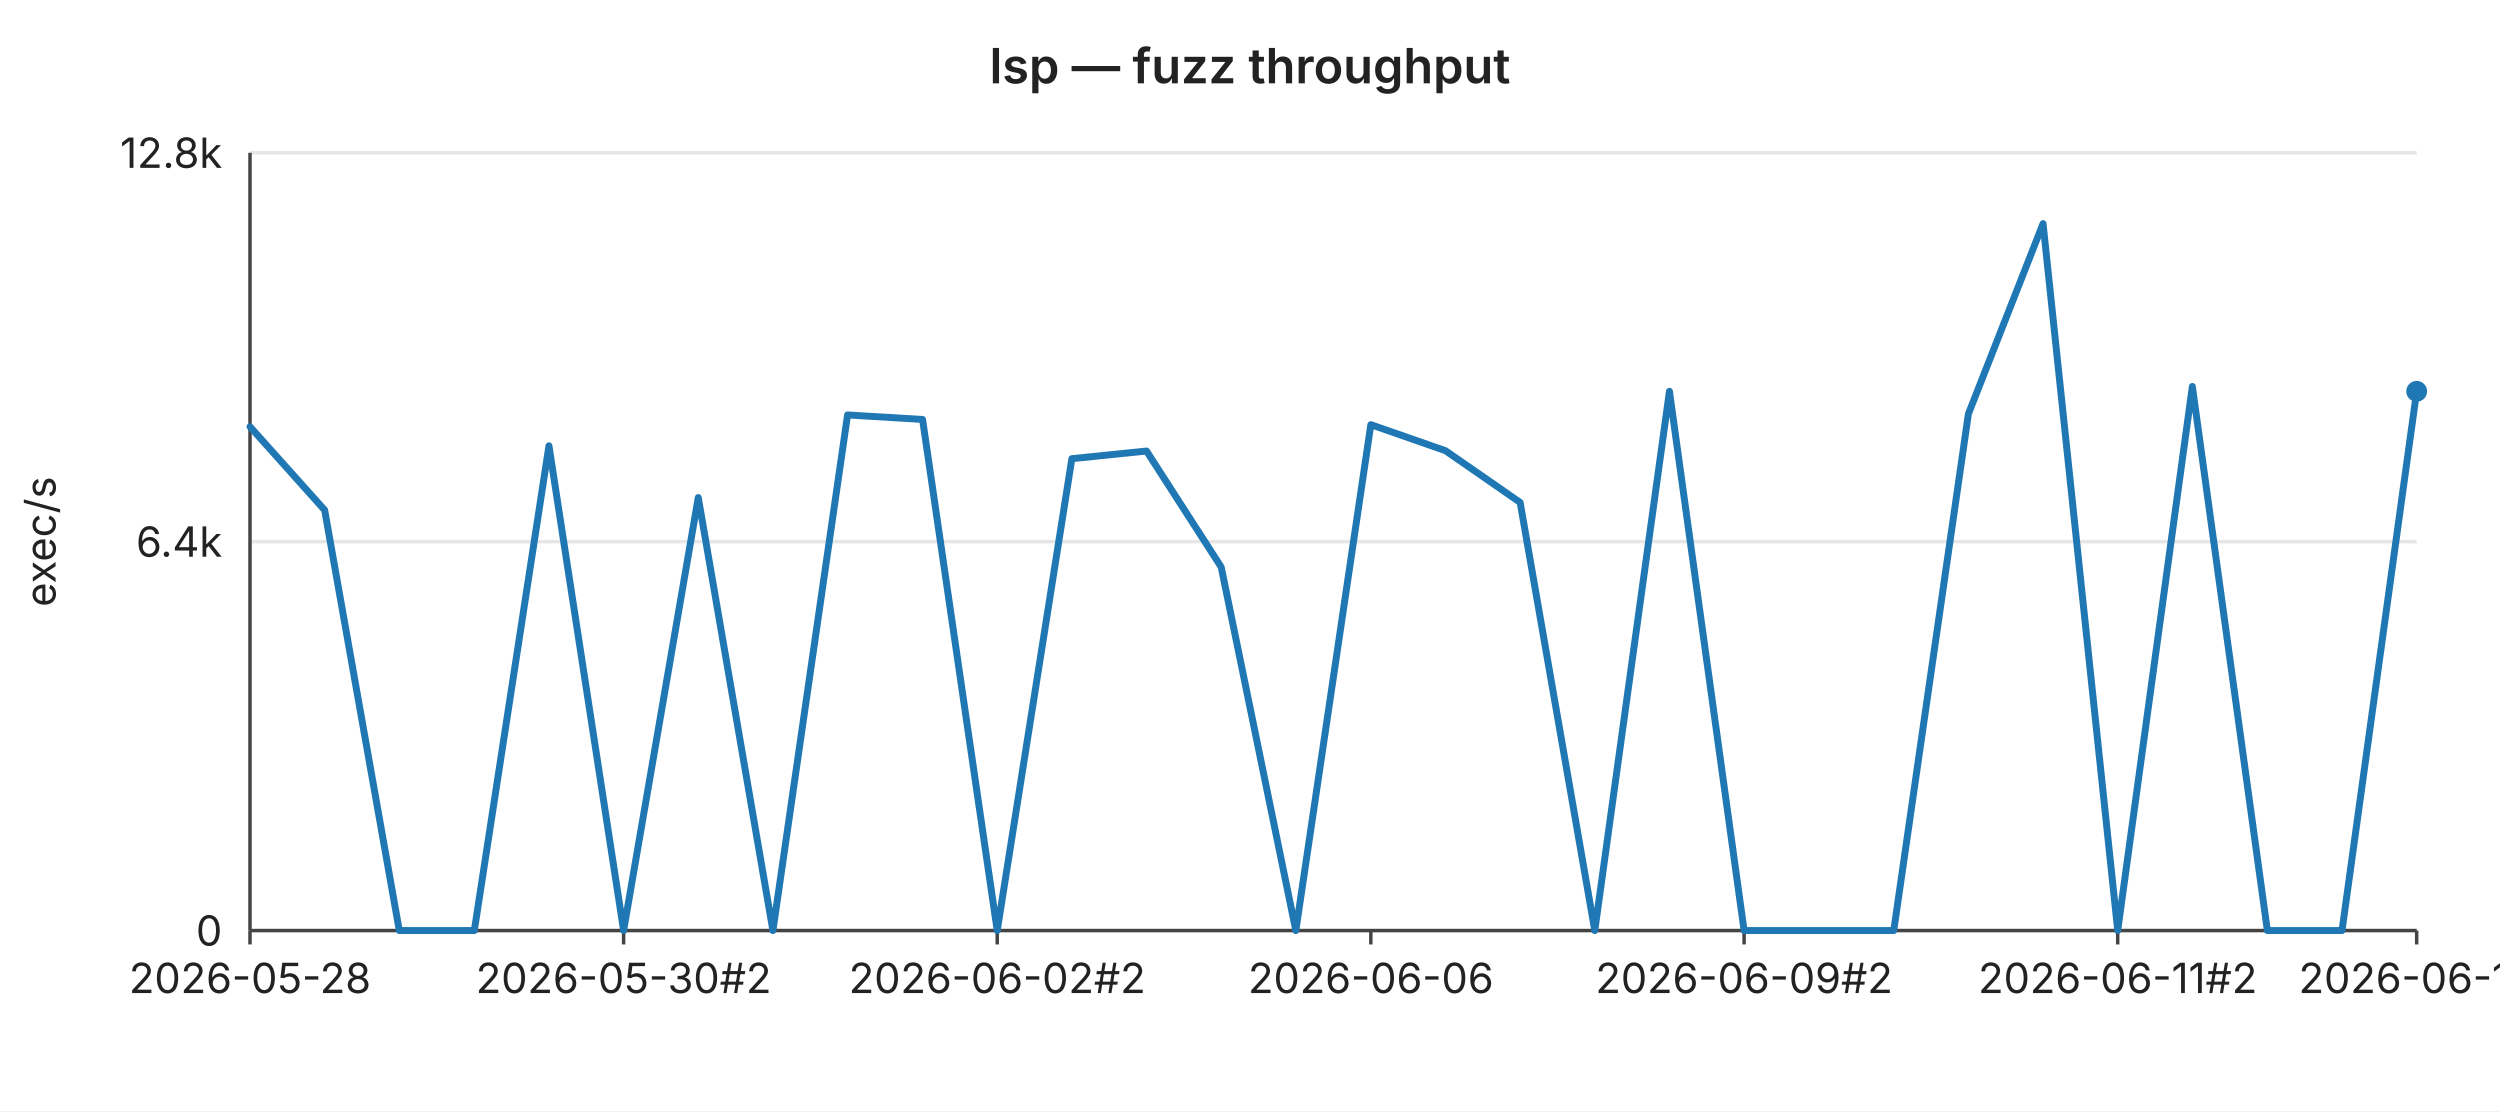
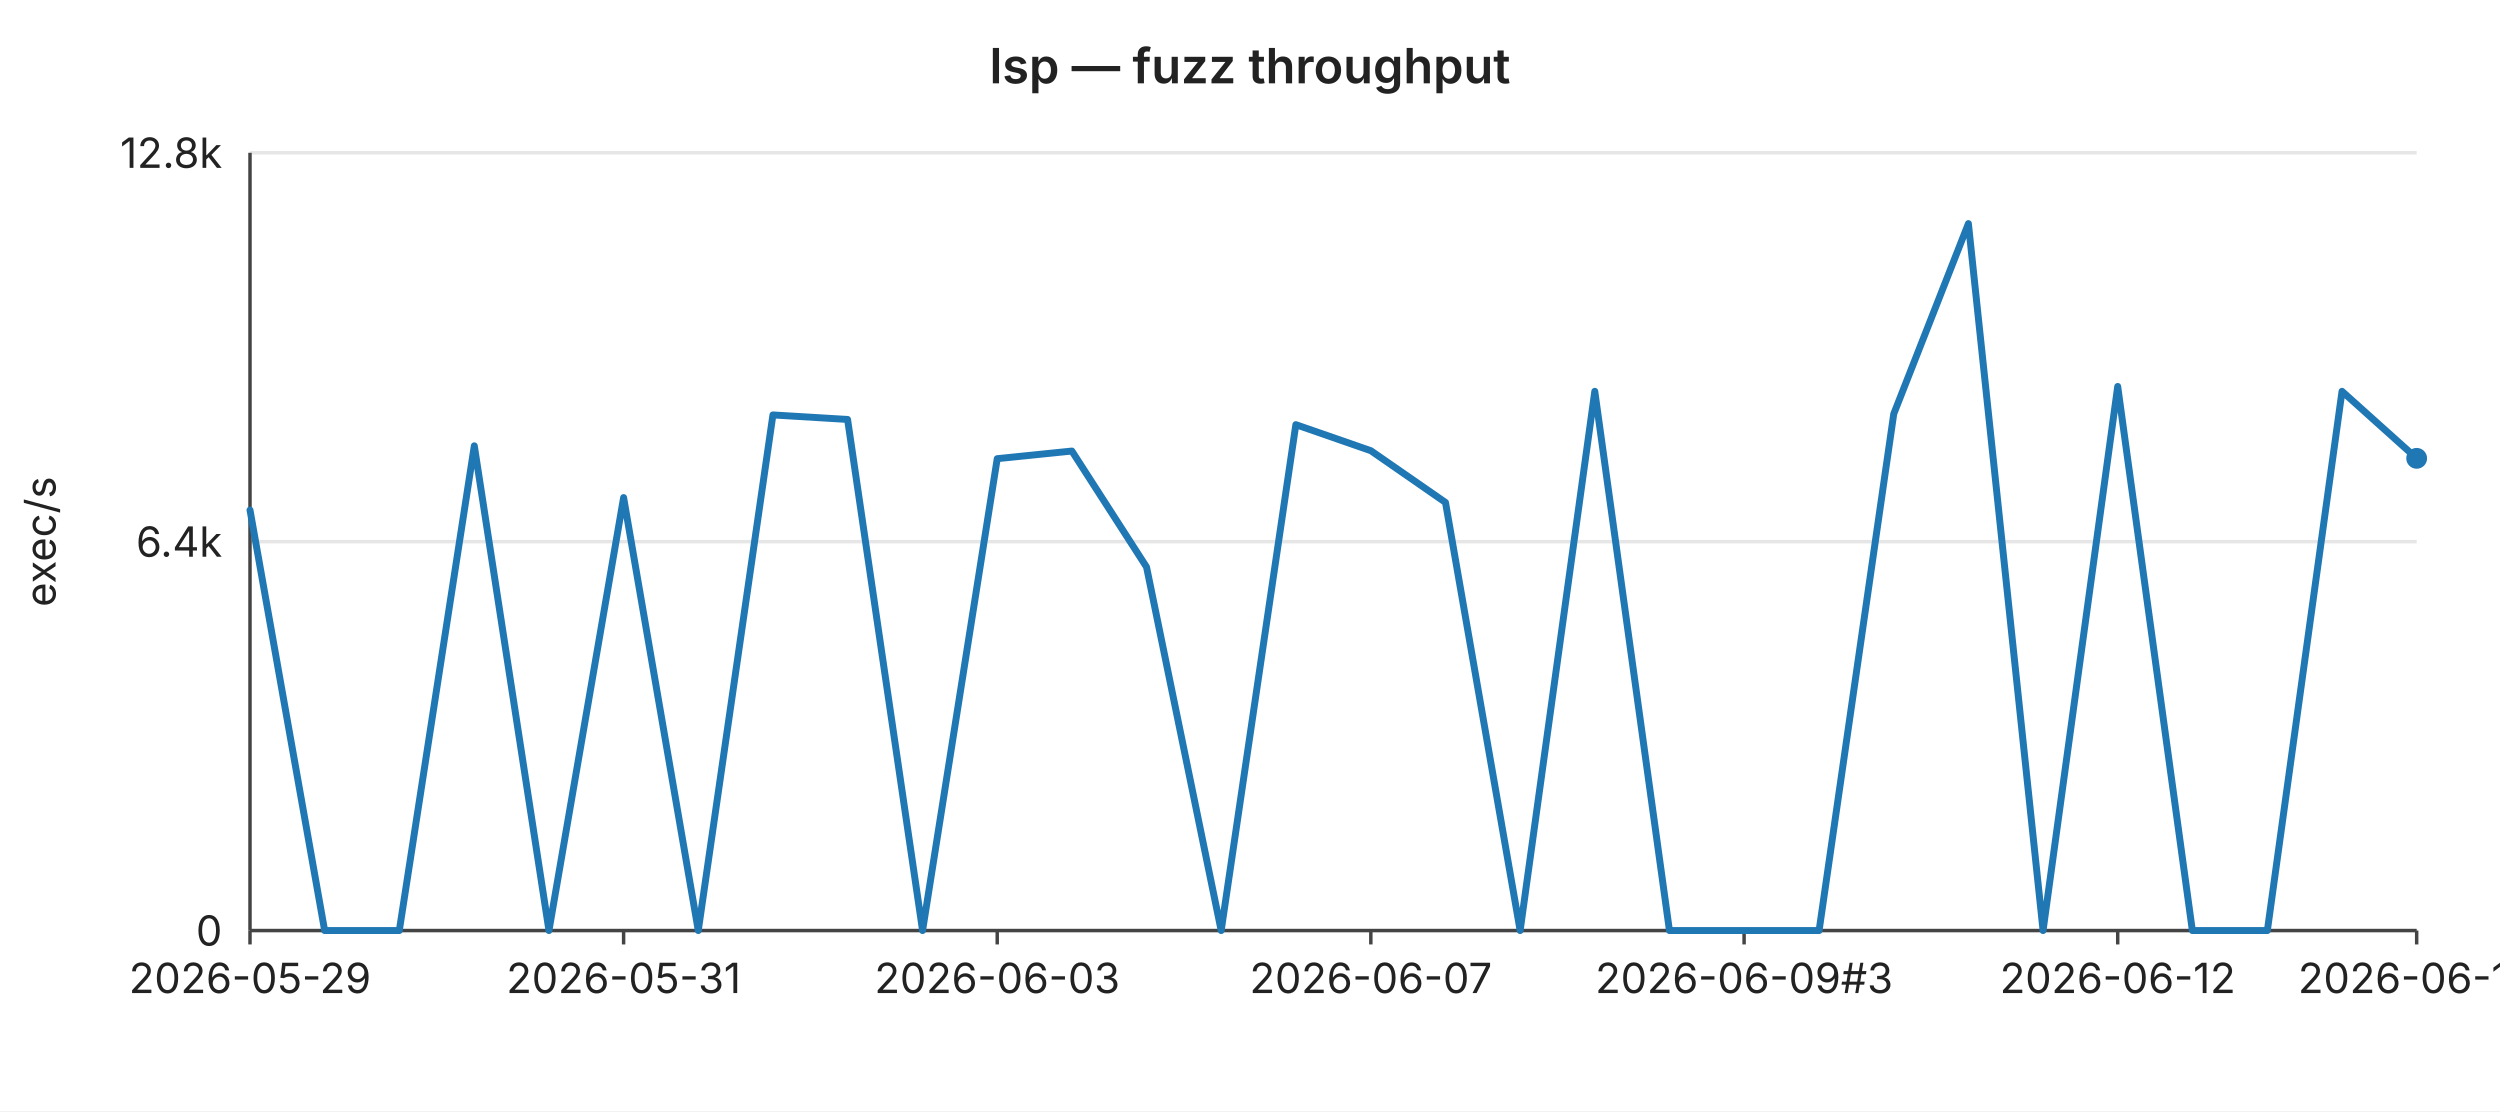
<svg xmlns="http://www.w3.org/2000/svg" width="720" height="320" viewBox="0 0 720 320" font-family="-apple-system,BlinkMacSystemFont,Segoe UI,sans-serif" font-size="12">
  <rect width="720" height="320" fill="#ffffff" />
  <text x="360" y="24" text-anchor="middle" font-size="14" font-weight="600" fill="#222">lsp — fuzz throughput</text>
  <line x1="72" y1="44.0" x2="696" y2="44.0" stroke="#e6e6e6" stroke-width="1" />
  <text x="64" y="44.0" text-anchor="end" dominant-baseline="middle" fill="#222">12.8k</text>
  <line x1="72" y1="156.0" x2="696" y2="156.0" stroke="#e6e6e6" stroke-width="1" />
  <text x="64" y="156.0" text-anchor="end" dominant-baseline="middle" fill="#222">6.4k</text>
  <line x1="72" y1="268.0" x2="696" y2="268.0" stroke="#e6e6e6" stroke-width="1" />
  <text x="64" y="268.0" text-anchor="end" dominant-baseline="middle" fill="#222">0</text>
  <text x="16" y="156" text-anchor="middle" fill="#222" transform="rotate(-90 16 156)">exec/s</text>
  <line x1="72" y1="44" x2="72" y2="268" stroke="#444" stroke-width="1" />
  <line x1="72" y1="268" x2="696" y2="268" stroke="#444" stroke-width="1" />
  <line x1="72.0" y1="268" x2="72.0" y2="272" stroke="#444" stroke-width="1" />
-   <text x="72.0" y="286" text-anchor="middle" fill="#222">2026-05-28</text>
+   <text x="72.0" y="286" text-anchor="middle" fill="#222">2026-05-29</text>
  <line x1="179.6" y1="268" x2="179.6" y2="272" stroke="#444" stroke-width="1" />
-   <text x="179.6" y="286" text-anchor="middle" fill="#222">2026-05-30#2</text>
+   <text x="179.6" y="286" text-anchor="middle" fill="#222">2026-05-31</text>
  <line x1="287.2" y1="268" x2="287.2" y2="272" stroke="#444" stroke-width="1" />
-   <text x="287.2" y="286" text-anchor="middle" fill="#222">2026-06-02#2</text>
+   <text x="287.2" y="286" text-anchor="middle" fill="#222">2026-06-03</text>
  <line x1="394.8" y1="268" x2="394.8" y2="272" stroke="#444" stroke-width="1" />
-   <text x="394.8" y="286" text-anchor="middle" fill="#222">2026-06-06</text>
+   <text x="394.8" y="286" text-anchor="middle" fill="#222">2026-06-07</text>
  <line x1="502.3" y1="268" x2="502.3" y2="272" stroke="#444" stroke-width="1" />
-   <text x="502.3" y="286" text-anchor="middle" fill="#222">2026-06-09#2</text>
+   <text x="502.3" y="286" text-anchor="middle" fill="#222">2026-06-09#3</text>
  <line x1="609.9" y1="268" x2="609.9" y2="272" stroke="#444" stroke-width="1" />
-   <text x="609.9" y="286" text-anchor="middle" fill="#222">2026-06-11#2</text>
+   <text x="609.9" y="286" text-anchor="middle" fill="#222">2026-06-12</text>
  <line x1="696.0" y1="268" x2="696.0" y2="272" stroke="#444" stroke-width="1" />
-   <text x="696.0" y="286" text-anchor="middle" fill="#222">2026-06-13</text>
-   <polyline fill="none" stroke="#1f77b4" stroke-width="2" stroke-linejoin="round" stroke-linecap="round" points="72.0,122.9 93.5,146.9 115.0,268.0 136.6,268.0 158.1,128.4 179.6,268.0 201.1,143.3 222.6,268.0 244.1,119.5 265.7,120.8 287.2,268.0 308.7,132.1 330.2,129.9 351.7,163.3 373.2,268.0 394.8,122.3 416.3,129.8 437.8,144.7 459.3,268.0 480.8,112.7 502.3,268.0 523.9,268.0 545.4,268.0 566.9,119.2 588.4,64.4 609.9,268.0 631.4,111.3 653.0,268.0 674.5,268.0 696.0,112.7" />
-   <circle cx="696.0" cy="112.7" r="3" fill="#1f77b4" />
+   <text x="696.0" y="286" text-anchor="middle" fill="#222">2026-06-14</text>
+   <polyline fill="none" stroke="#1f77b4" stroke-width="2" stroke-linejoin="round" stroke-linecap="round" points="72.0,146.9 93.5,268.0 115.0,268.0 136.6,128.4 158.1,268.0 179.6,143.3 201.1,268.0 222.6,119.5 244.1,120.8 265.7,268.0 287.2,132.1 308.7,129.9 330.2,163.3 351.7,268.0 373.2,122.3 394.8,129.8 416.3,144.7 437.8,268.0 459.3,112.7 480.8,268.0 502.3,268.0 523.9,268.0 545.4,119.2 566.9,64.4 588.4,268.0 609.9,111.3 631.4,268.0 653.0,268.0 674.5,112.7 696.0,132.0" />
+   <circle cx="696.0" cy="132.0" r="3" fill="#1f77b4" />
</svg>
